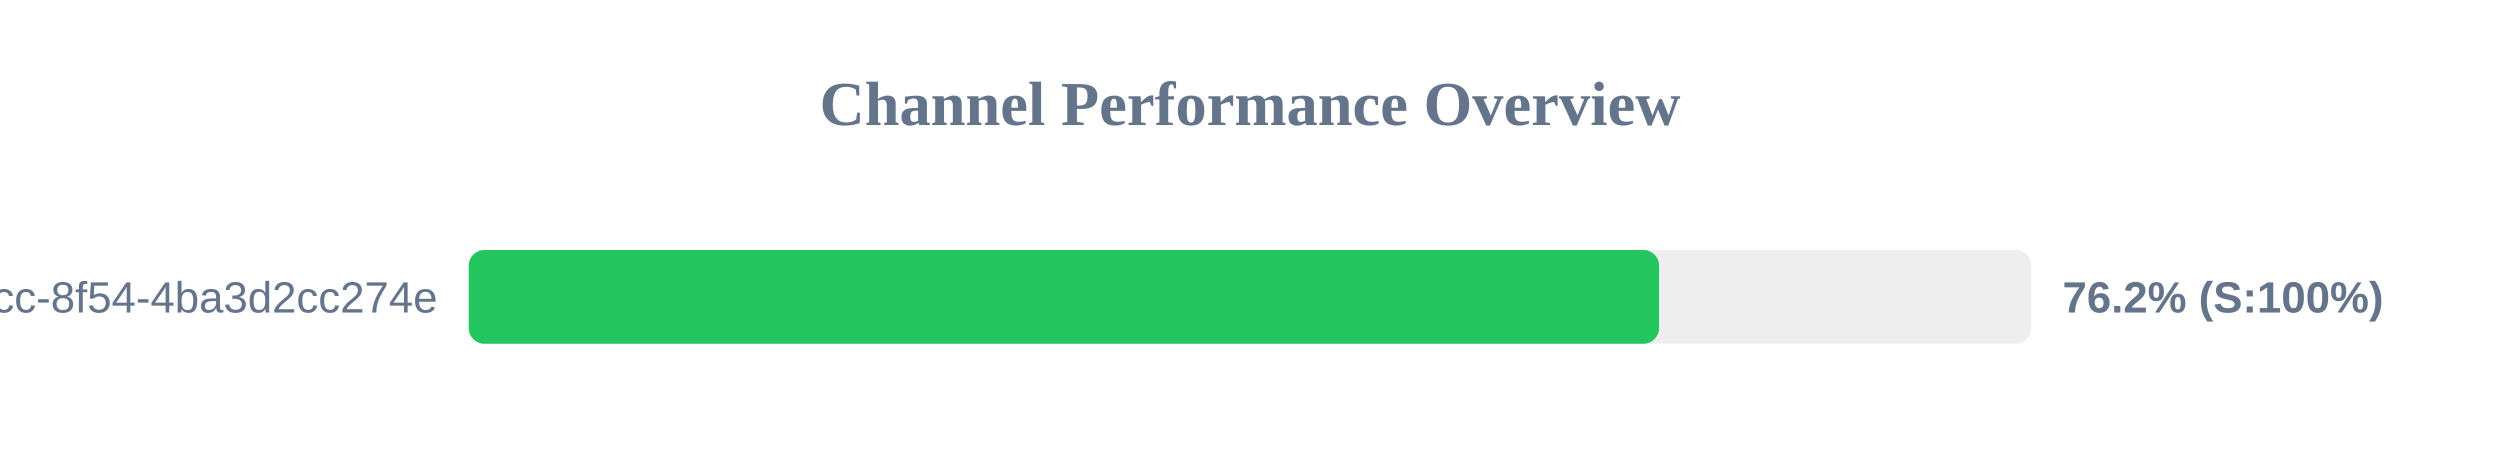
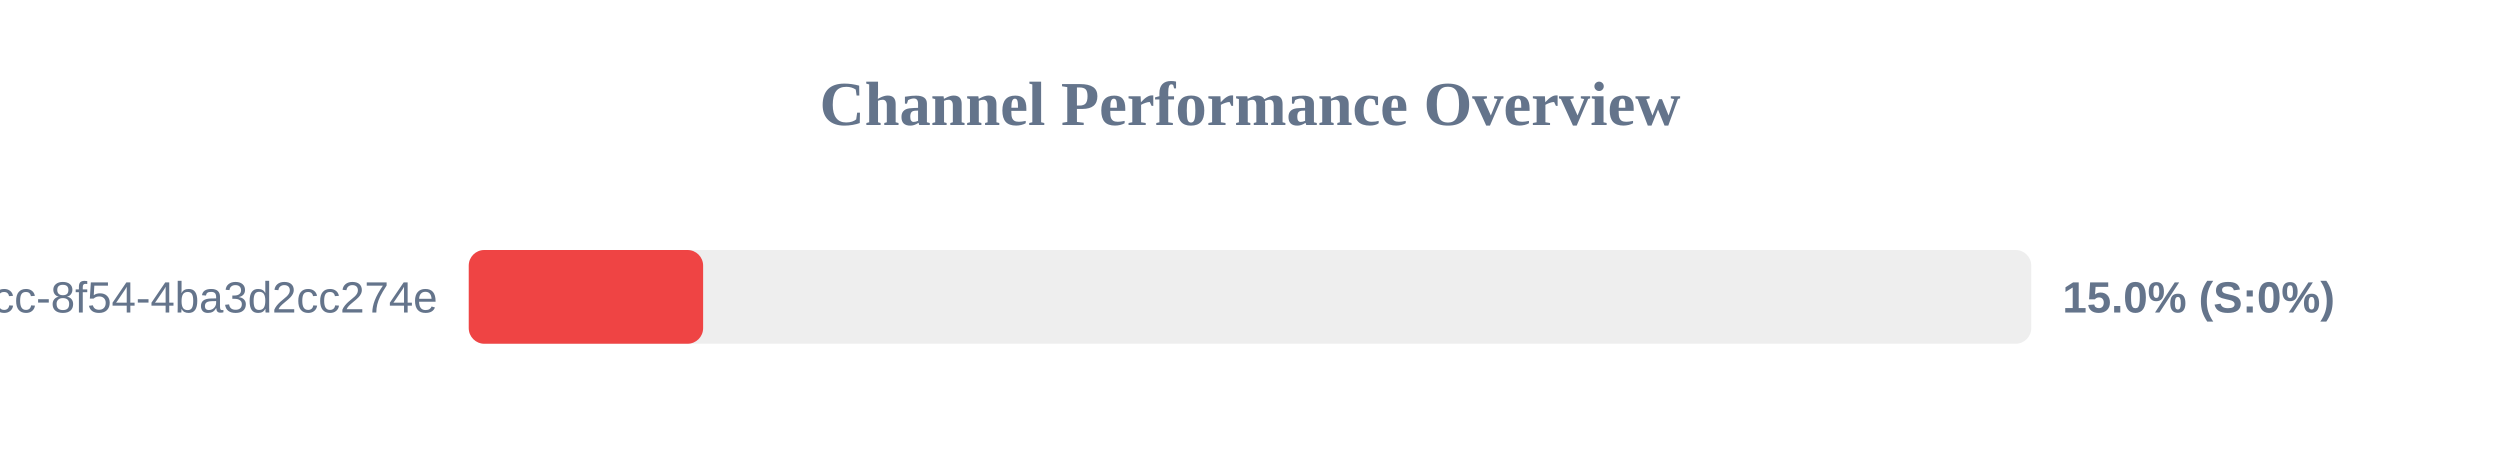
<svg xmlns="http://www.w3.org/2000/svg" width="800" height="150" version="1.1">
  <style>
        .row { font: 14px Arial; fill: #64748b; }
        .score { font: bold 14px Arial; fill: #64748b; }
    </style>
  <text x="400" y="40" text-anchor="middle" font-size="20px" font-weight="bold" fill="#64748b">Channel Performance Overview</text>
  <rect x="150" y="80" width="500" height="30" fill="#eee" rx="5" />
-   <rect x="150" y="80" width="380.9" height="30" fill="#22c55e" rx="5" />
+   <rect x="150" y="80" width="75.0" height="30" fill="#ef4444" rx="5" />
  <text x="140" y="100" text-anchor="end" class="row">?uuid=45cc0b3a-0adb-4dcc-8f54-4ba3d2cc274e</text>
-   <text x="660" y="100" text-anchor="start" class="score">76.2% (S:100%)</text>
+   <text x="660" y="100" text-anchor="start" class="score">15.0% (S:0%)</text>
</svg>
